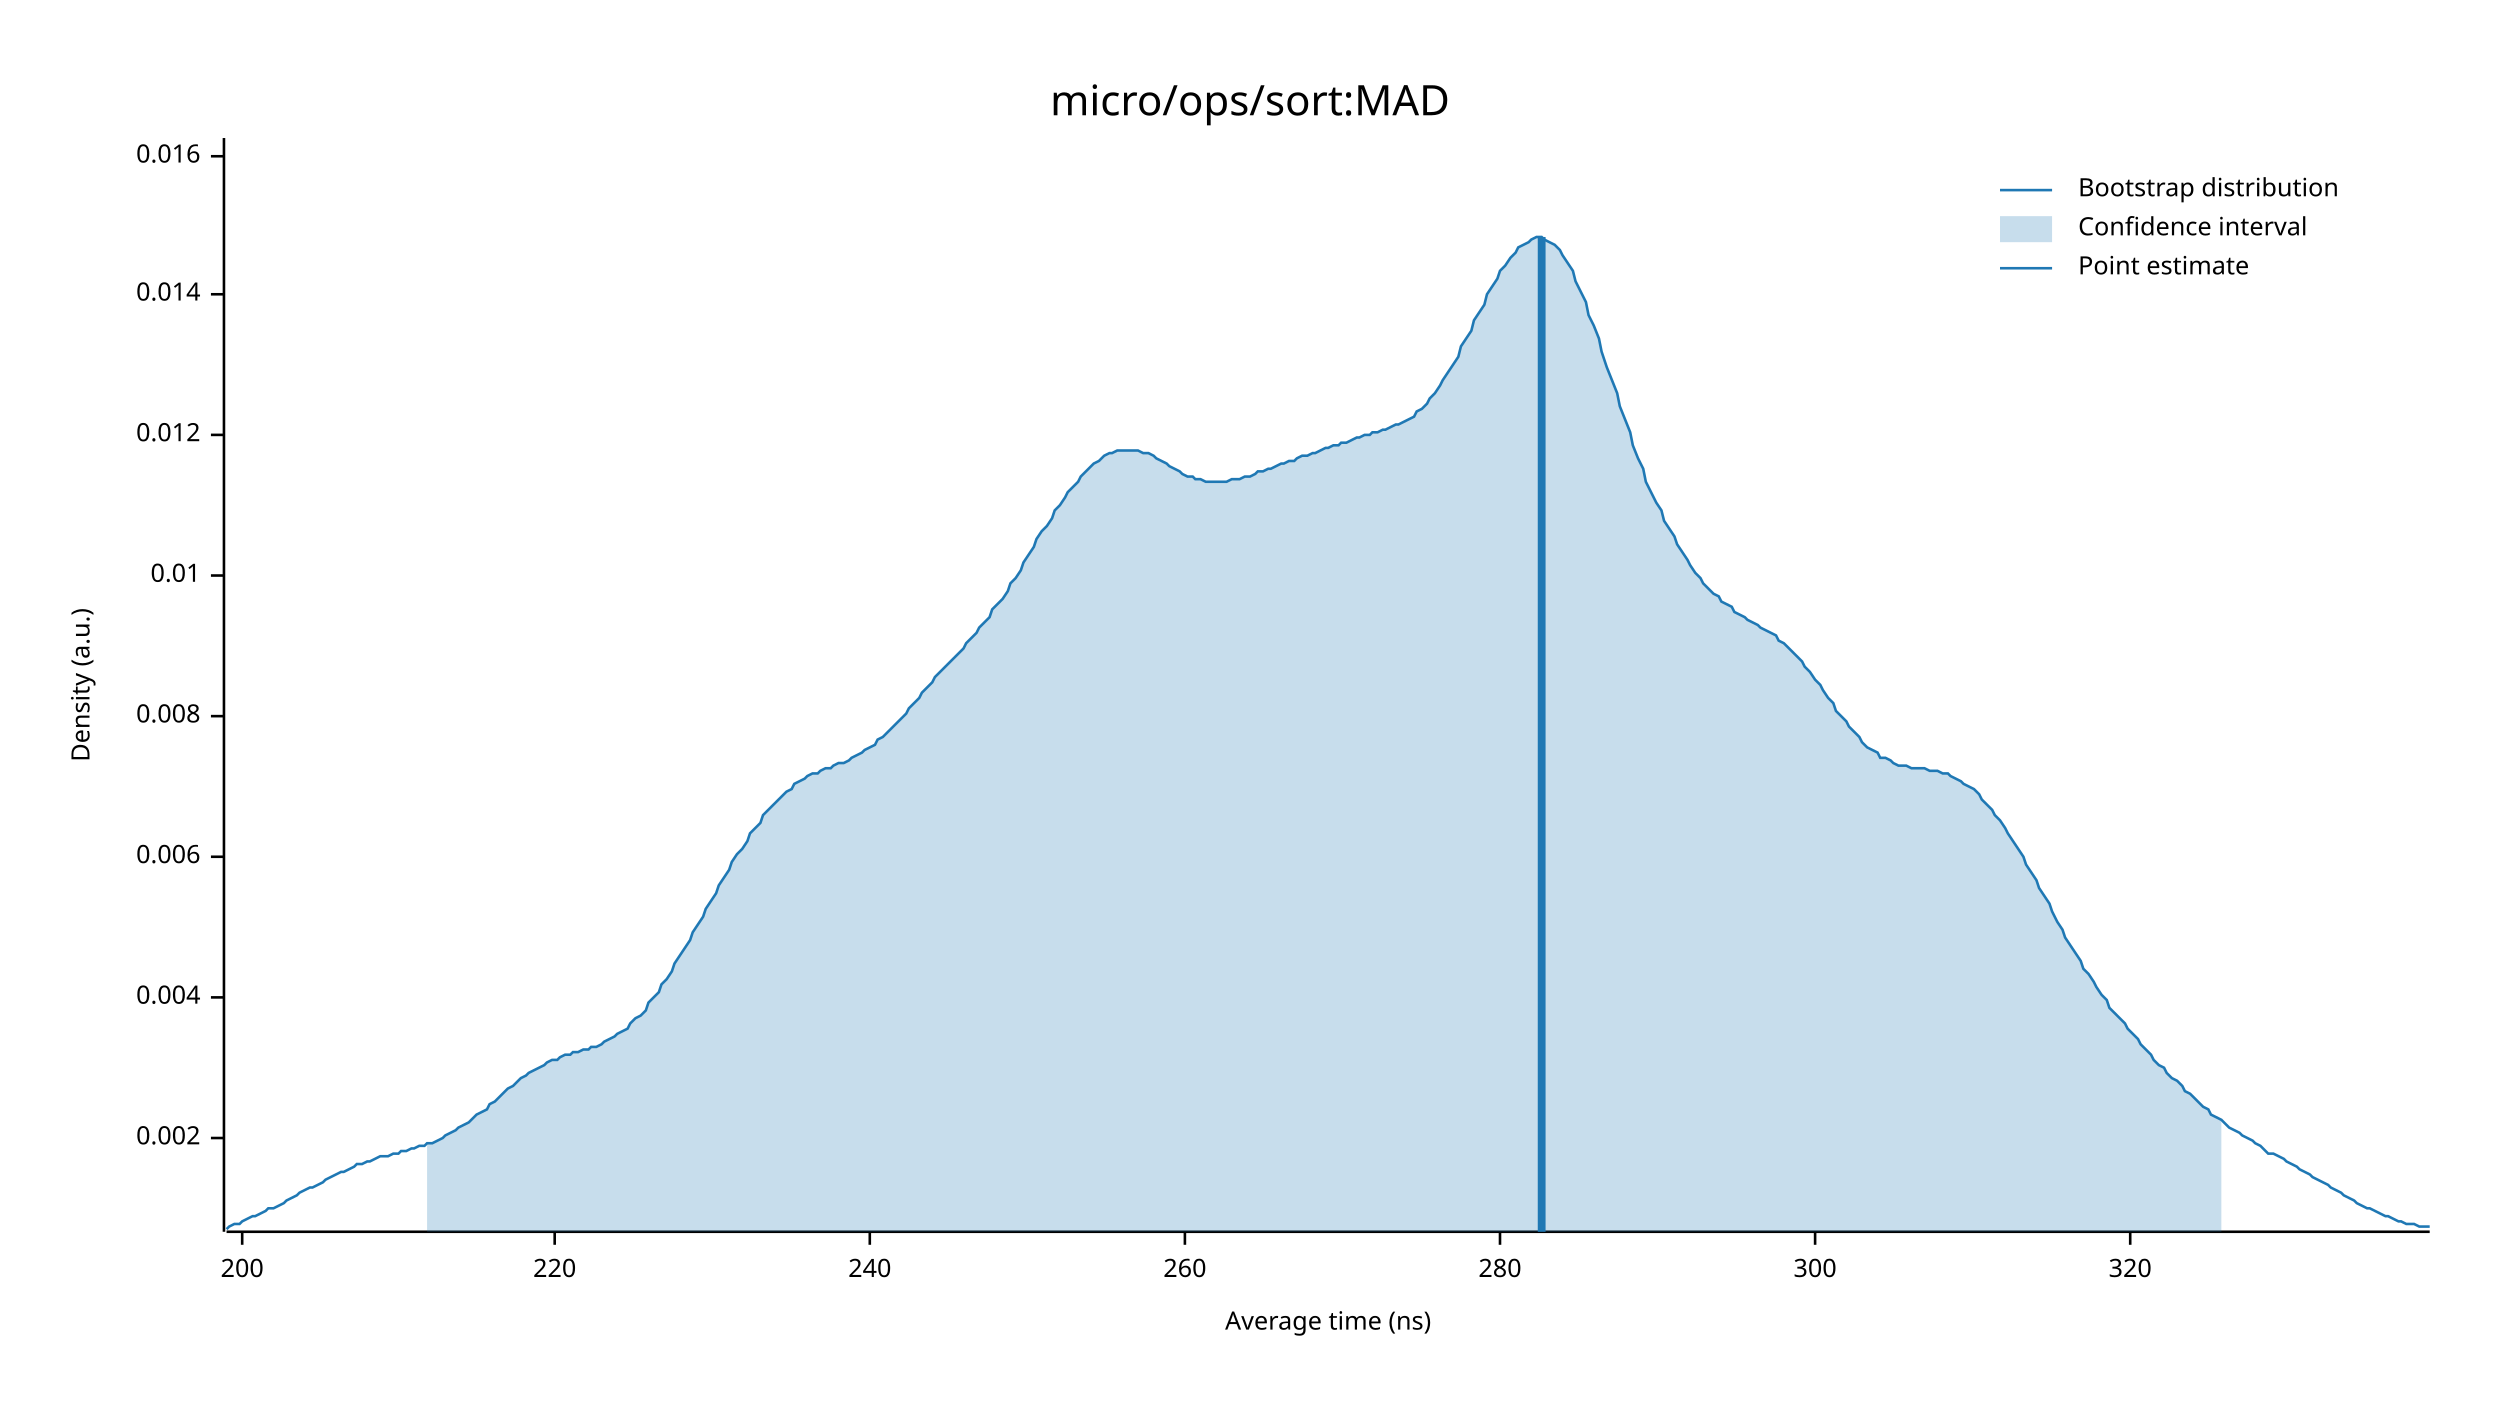
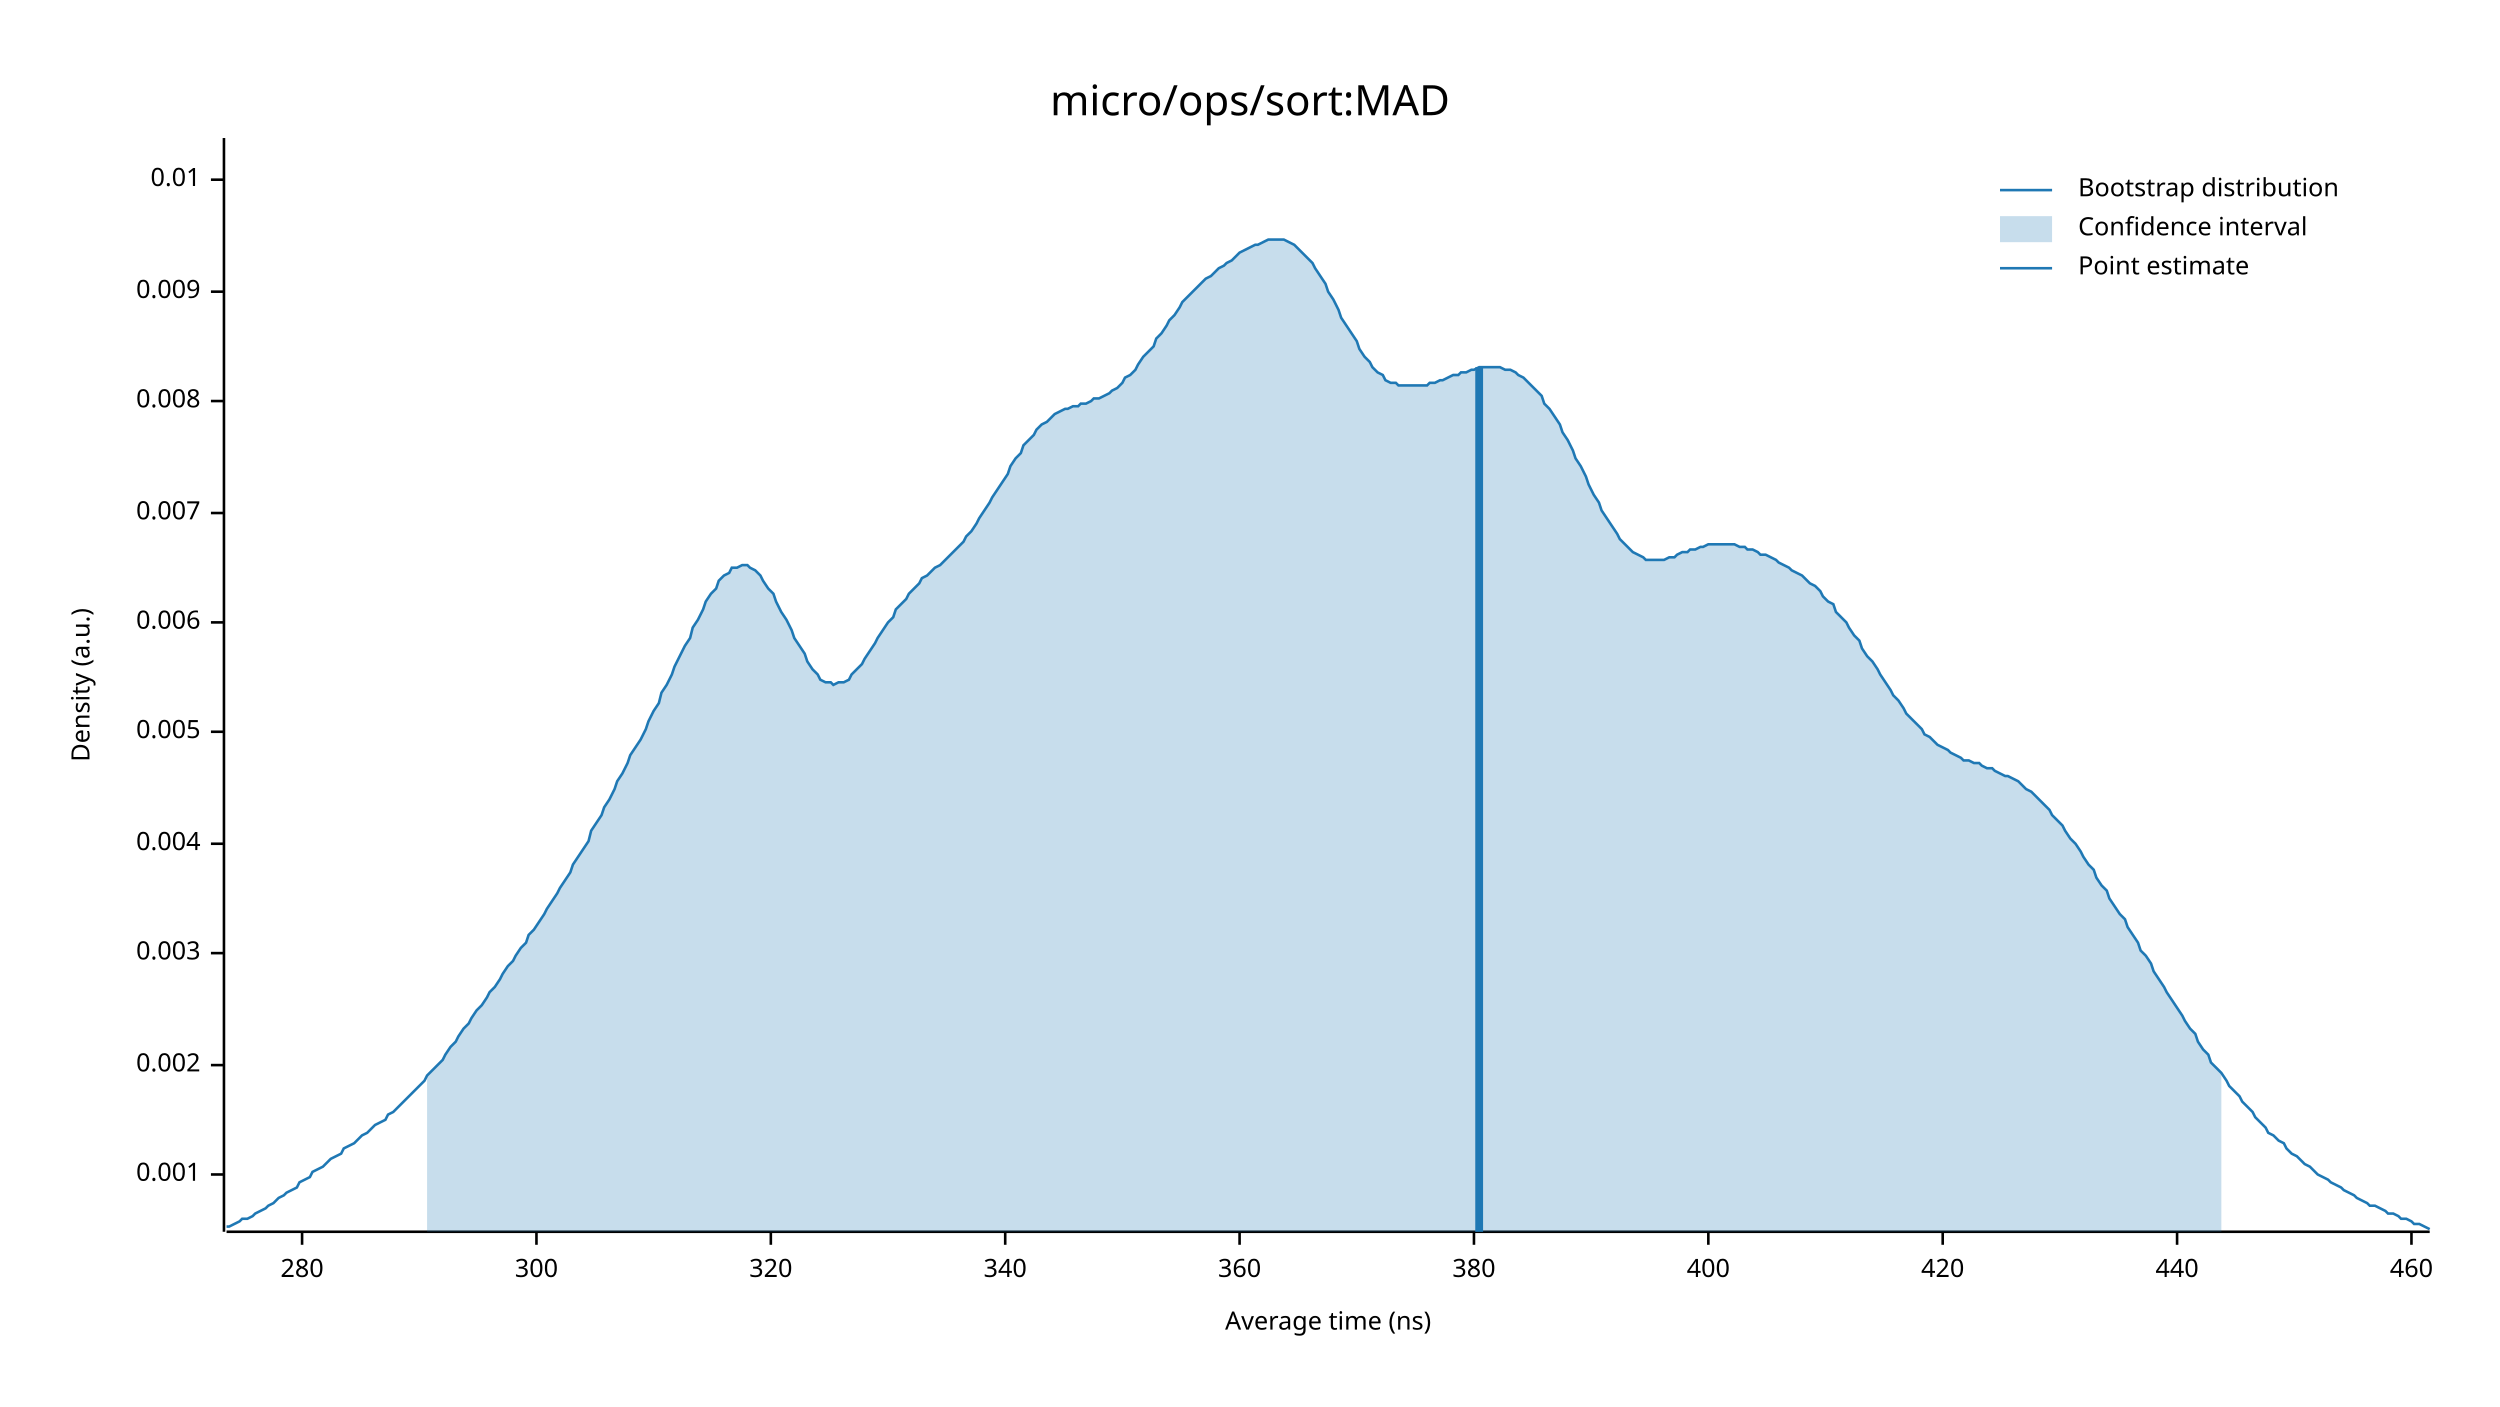
<svg xmlns="http://www.w3.org/2000/svg" width="960" height="540" viewBox="0 0 960 540">
  <text x="480" y="32" dy="0.76em" text-anchor="middle" font-family="sans-serif" font-size="16.129" opacity="1" fill="#000000">
micro/ops/sort:MAD
</text>
  <text x="27" y="263" dy="0.76em" text-anchor="middle" font-family="sans-serif" font-size="9.677" opacity="1" fill="#000000" transform="rotate(270, 27, 263)">
Density (a.u.)
</text>
  <text x="510" y="513" dy="-0.5ex" text-anchor="middle" font-family="sans-serif" font-size="9.677" opacity="1" fill="#000000">
Average time (ns)
</text>
  <polyline fill="none" opacity="1" stroke="#000000" stroke-width="1" points="86,53 86,473 " />
-   <text x="77" y="437" dy="0.5ex" text-anchor="end" font-family="sans-serif" font-size="9.677" opacity="1" fill="#000000">
+   <text x="77" y="451" dy="0.5ex" text-anchor="end" font-family="sans-serif" font-size="9.677" opacity="1" fill="#000000">
+ 0.001
+ </text>
+   <polyline fill="none" opacity="1" stroke="#000000" stroke-width="1" points="81,451 86,451 " />
+   <text x="77" y="409" dy="0.5ex" text-anchor="end" font-family="sans-serif" font-size="9.677" opacity="1" fill="#000000">
0.002
</text>
-   <polyline fill="none" opacity="1" stroke="#000000" stroke-width="1" points="81,437 86,437 " />
-   <text x="77" y="383" dy="0.5ex" text-anchor="end" font-family="sans-serif" font-size="9.677" opacity="1" fill="#000000">
+   <polyline fill="none" opacity="1" stroke="#000000" stroke-width="1" points="81,409 86,409 " />
+   <text x="77" y="366" dy="0.5ex" text-anchor="end" font-family="sans-serif" font-size="9.677" opacity="1" fill="#000000">
+ 0.003
+ </text>
+   <polyline fill="none" opacity="1" stroke="#000000" stroke-width="1" points="81,366 86,366 " />
+   <text x="77" y="324" dy="0.5ex" text-anchor="end" font-family="sans-serif" font-size="9.677" opacity="1" fill="#000000">
0.004
</text>
-   <polyline fill="none" opacity="1" stroke="#000000" stroke-width="1" points="81,383 86,383 " />
-   <text x="77" y="329" dy="0.5ex" text-anchor="end" font-family="sans-serif" font-size="9.677" opacity="1" fill="#000000">
+   <polyline fill="none" opacity="1" stroke="#000000" stroke-width="1" points="81,324 86,324 " />
+   <text x="77" y="281" dy="0.5ex" text-anchor="end" font-family="sans-serif" font-size="9.677" opacity="1" fill="#000000">
+ 0.005
+ </text>
+   <polyline fill="none" opacity="1" stroke="#000000" stroke-width="1" points="81,281 86,281 " />
+   <text x="77" y="239" dy="0.5ex" text-anchor="end" font-family="sans-serif" font-size="9.677" opacity="1" fill="#000000">
0.006
</text>
-   <polyline fill="none" opacity="1" stroke="#000000" stroke-width="1" points="81,329 86,329 " />
-   <text x="77" y="275" dy="0.5ex" text-anchor="end" font-family="sans-serif" font-size="9.677" opacity="1" fill="#000000">
+   <polyline fill="none" opacity="1" stroke="#000000" stroke-width="1" points="81,239 86,239 " />
+   <text x="77" y="197" dy="0.5ex" text-anchor="end" font-family="sans-serif" font-size="9.677" opacity="1" fill="#000000">
+ 0.007
+ </text>
+   <polyline fill="none" opacity="1" stroke="#000000" stroke-width="1" points="81,197 86,197 " />
+   <text x="77" y="154" dy="0.5ex" text-anchor="end" font-family="sans-serif" font-size="9.677" opacity="1" fill="#000000">
0.008
</text>
-   <polyline fill="none" opacity="1" stroke="#000000" stroke-width="1" points="81,275 86,275 " />
-   <text x="77" y="221" dy="0.5ex" text-anchor="end" font-family="sans-serif" font-size="9.677" opacity="1" fill="#000000">
+   <polyline fill="none" opacity="1" stroke="#000000" stroke-width="1" points="81,154 86,154 " />
+   <text x="77" y="112" dy="0.5ex" text-anchor="end" font-family="sans-serif" font-size="9.677" opacity="1" fill="#000000">
+ 0.009
+ </text>
+   <polyline fill="none" opacity="1" stroke="#000000" stroke-width="1" points="81,112 86,112 " />
+   <text x="77" y="69" dy="0.5ex" text-anchor="end" font-family="sans-serif" font-size="9.677" opacity="1" fill="#000000">
0.01
</text>
-   <polyline fill="none" opacity="1" stroke="#000000" stroke-width="1" points="81,221 86,221 " />
-   <text x="77" y="167" dy="0.5ex" text-anchor="end" font-family="sans-serif" font-size="9.677" opacity="1" fill="#000000">
- 0.012
- </text>
-   <polyline fill="none" opacity="1" stroke="#000000" stroke-width="1" points="81,167 86,167 " />
-   <text x="77" y="113" dy="0.5ex" text-anchor="end" font-family="sans-serif" font-size="9.677" opacity="1" fill="#000000">
- 0.014
- </text>
-   <polyline fill="none" opacity="1" stroke="#000000" stroke-width="1" points="81,113 86,113 " />
-   <text x="77" y="60" dy="0.5ex" text-anchor="end" font-family="sans-serif" font-size="9.677" opacity="1" fill="#000000">
- 0.016
- </text>
-   <polyline fill="none" opacity="1" stroke="#000000" stroke-width="1" points="81,60 86,60 " />
+   <polyline fill="none" opacity="1" stroke="#000000" stroke-width="1" points="81,69 86,69 " />
  <polyline fill="none" opacity="1" stroke="#000000" stroke-width="1" points="87,473 933,473 " />
-   <text x="93" y="483" dy="0.76em" text-anchor="middle" font-family="sans-serif" font-size="9.677" opacity="1" fill="#000000">
- 200
- </text>
-   <polyline fill="none" opacity="1" stroke="#000000" stroke-width="1" points="93,473 93,478 " />
-   <text x="213" y="483" dy="0.76em" text-anchor="middle" font-family="sans-serif" font-size="9.677" opacity="1" fill="#000000">
- 220
- </text>
-   <polyline fill="none" opacity="1" stroke="#000000" stroke-width="1" points="213,473 213,478 " />
-   <text x="334" y="483" dy="0.76em" text-anchor="middle" font-family="sans-serif" font-size="9.677" opacity="1" fill="#000000">
- 240
- </text>
-   <polyline fill="none" opacity="1" stroke="#000000" stroke-width="1" points="334,473 334,478 " />
-   <text x="455" y="483" dy="0.76em" text-anchor="middle" font-family="sans-serif" font-size="9.677" opacity="1" fill="#000000">
- 260
- </text>
-   <polyline fill="none" opacity="1" stroke="#000000" stroke-width="1" points="455,473 455,478 " />
-   <text x="576" y="483" dy="0.76em" text-anchor="middle" font-family="sans-serif" font-size="9.677" opacity="1" fill="#000000">
+   <text x="116" y="483" dy="0.76em" text-anchor="middle" font-family="sans-serif" font-size="9.677" opacity="1" fill="#000000">
280
</text>
-   <polyline fill="none" opacity="1" stroke="#000000" stroke-width="1" points="576,473 576,478 " />
-   <text x="697" y="483" dy="0.76em" text-anchor="middle" font-family="sans-serif" font-size="9.677" opacity="1" fill="#000000">
+   <polyline fill="none" opacity="1" stroke="#000000" stroke-width="1" points="116,473 116,478 " />
+   <text x="206" y="483" dy="0.76em" text-anchor="middle" font-family="sans-serif" font-size="9.677" opacity="1" fill="#000000">
300
</text>
-   <polyline fill="none" opacity="1" stroke="#000000" stroke-width="1" points="697,473 697,478 " />
-   <text x="818" y="483" dy="0.76em" text-anchor="middle" font-family="sans-serif" font-size="9.677" opacity="1" fill="#000000">
+   <polyline fill="none" opacity="1" stroke="#000000" stroke-width="1" points="206,473 206,478 " />
+   <text x="296" y="483" dy="0.76em" text-anchor="middle" font-family="sans-serif" font-size="9.677" opacity="1" fill="#000000">
320
</text>
-   <polyline fill="none" opacity="1" stroke="#000000" stroke-width="1" points="818,473 818,478 " />
-   <polyline fill="none" opacity="1" stroke="#1F78B4" stroke-width="1" points="87,472 88,471 90,470 92,470 93,469 95,468 97,467 98,467 100,466 102,465 103,464 105,464 107,463 109,462 110,461 112,460 114,459 115,458 117,457 119,456 120,456 122,455 124,454 125,453 127,452 129,451 131,450 132,450 134,449 136,448 137,447 139,447 141,446 142,446 144,445 146,444 148,444 149,444 151,443 153,443 154,442 156,442 158,441 159,441 161,440 163,440 164,439 166,439 168,438 170,437 171,436 173,435 175,434 176,433 178,432 180,431 181,430 183,428 185,427 187,426 188,424 190,423 192,421 193,420 195,418 197,417 198,416 200,414 202,413 203,412 205,411 207,410 209,409 210,408 212,407 214,407 215,406 217,405 219,405 220,404 222,404 224,403 226,403 227,402 229,402 231,401 232,400 234,399 236,398 237,397 239,396 241,395 242,393 244,391 246,390 248,388 249,385 251,383 253,381 254,378 256,376 258,373 259,370 261,367 263,364 265,361 266,358 268,355 270,352 271,349 273,346 275,343 276,340 278,337 280,334 281,331 283,328 285,326 287,323 288,320 290,318 292,316 293,313 295,311 297,309 298,308 300,306 302,304 304,303 305,301 307,300 309,299 310,298 312,297 314,297 315,296 317,295 319,295 320,294 322,293 324,293 326,292 327,291 329,290 331,289 332,288 334,287 336,286 337,284 339,283 341,281 343,279 344,278 346,276 348,274 349,272 351,270 353,268 354,266 356,264 358,262 359,260 361,258 363,256 365,254 366,253 368,251 370,249 371,247 373,245 375,243 376,241 378,239 380,237 381,234 383,232 385,230 387,227 388,224 390,222 392,219 393,216 395,213 397,210 398,207 400,204 402,202 404,199 405,196 407,194 409,191 410,189 412,187 414,185 415,183 417,181 419,179 420,178 422,177 424,175 426,174 427,174 429,173 431,173 432,173 434,173 436,173 437,173 439,174 441,174 443,175 444,176 446,177 448,178 449,179 451,180 453,181 454,182 456,183 458,183 459,184 461,184 463,185 465,185 466,185 468,185 470,185 471,185 473,184 475,184 476,184 478,183 480,183 482,182 483,181 485,181 487,180 488,180 490,179 492,178 493,178 495,177 497,177 498,176 500,175 502,175 504,174 505,174 507,173 509,172 510,172 512,171 514,171 515,170 517,170 519,169 521,168 522,168 524,167 526,167 527,166 529,166 531,165 532,165 534,164 536,163 537,163 539,162 541,161 543,160 544,158 546,157 548,155 549,153 551,151 553,148 554,146 556,143 558,140 560,137 561,133 563,130 565,127 566,123 568,120 570,117 571,113 573,110 575,107 576,104 578,102 580,99 582,97 583,95 585,94 587,93 588,92 590,91 592,91 593,92 595,93 597,94 599,96 600,98 602,101 604,104 605,108 607,112 609,116 610,121 612,125 614,130 615,135 617,141 619,146 621,151 622,156 624,161 626,166 627,171 629,176 631,180 632,185 634,189 636,193 638,196 639,200 641,203 643,206 644,209 646,212 648,215 649,217 651,220 653,222 654,224 656,226 658,228 660,229 661,231 663,232 665,233 666,235 668,236 670,237 671,238 673,239 675,240 676,241 678,242 680,243 682,244 683,246 685,247 687,249 688,250 690,252 692,254 693,256 695,258 697,261 699,263 700,265 702,268 704,270 705,273 707,275 709,277 710,279 712,281 714,283 715,285 717,287 719,288 721,289 722,291 724,291 726,292 727,293 729,294 731,294 732,294 734,295 736,295 738,295 739,295 741,296 743,296 744,296 746,297 748,297 749,298 751,299 753,300 754,301 756,302 758,303 760,305 761,307 763,309 765,311 766,313 768,315 770,318 771,320 773,323 775,326 777,329 778,332 780,335 782,338 783,341 785,344 787,347 788,350 790,354 792,357 793,360 795,363 797,366 799,369 800,372 802,374 804,377 805,379 807,382 809,384 810,387 812,389 814,391 816,393 817,395 819,397 821,399 822,401 824,403 826,405 827,407 829,409 831,410 832,412 834,414 836,415 838,417 839,419 841,420 843,422 844,423 846,425 848,426 849,428 851,429 853,430 855,432 856,433 858,434 860,435 861,436 863,437 865,438 866,439 868,440 870,442 871,443 873,443 875,444 877,445 878,446 880,447 882,448 883,449 885,450 887,451 888,452 890,453 892,454 894,455 895,456 897,457 899,458 900,459 902,460 904,461 905,462 907,463 909,464 910,464 912,465 914,466 916,467 917,467 919,468 921,469 922,469 924,470 926,470 927,470 929,471 931,471 933,471 " />
-   <polygon opacity="0.25" fill="#1F78B4" points="164,439 166,439 168,438 170,437 171,436 173,435 175,434 176,433 178,432 180,431 181,430 183,428 185,427 187,426 188,424 190,423 192,421 193,420 195,418 197,417 198,416 200,414 202,413 203,412 205,411 207,410 209,409 210,408 212,407 214,407 215,406 217,405 219,405 220,404 222,404 224,403 226,403 227,402 229,402 231,401 232,400 234,399 236,398 237,397 239,396 241,395 242,393 244,391 246,390 248,388 249,385 251,383 253,381 254,378 256,376 258,373 259,370 261,367 263,364 265,361 266,358 268,355 270,352 271,349 273,346 275,343 276,340 278,337 280,334 281,331 283,328 285,326 287,323 288,320 290,318 292,316 293,313 295,311 297,309 298,308 300,306 302,304 304,303 305,301 307,300 309,299 310,298 312,297 314,297 315,296 317,295 319,295 320,294 322,293 324,293 326,292 327,291 329,290 331,289 332,288 334,287 336,286 337,284 339,283 341,281 343,279 344,278 346,276 348,274 349,272 351,270 353,268 354,266 356,264 358,262 359,260 361,258 363,256 365,254 366,253 368,251 370,249 371,247 373,245 375,243 376,241 378,239 380,237 381,234 383,232 385,230 387,227 388,224 390,222 392,219 393,216 395,213 397,210 398,207 400,204 402,202 404,199 405,196 407,194 409,191 410,189 412,187 414,185 415,183 417,181 419,179 420,178 422,177 424,175 426,174 427,174 429,173 431,173 432,173 434,173 436,173 437,173 439,174 441,174 443,175 444,176 446,177 448,178 449,179 451,180 453,181 454,182 456,183 458,183 459,184 461,184 463,185 465,185 466,185 468,185 470,185 471,185 473,184 475,184 476,184 478,183 480,183 482,182 483,181 485,181 487,180 488,180 490,179 492,178 493,178 495,177 497,177 498,176 500,175 502,175 504,174 505,174 507,173 509,172 510,172 512,171 514,171 515,170 517,170 519,169 521,168 522,168 524,167 526,167 527,166 529,166 531,165 532,165 534,164 536,163 537,163 539,162 541,161 543,160 544,158 546,157 548,155 549,153 551,151 553,148 554,146 556,143 558,140 560,137 561,133 563,130 565,127 566,123 568,120 570,117 571,113 573,110 575,107 576,104 578,102 580,99 582,97 583,95 585,94 587,93 588,92 590,91 592,91 593,92 595,93 597,94 599,96 600,98 602,101 604,104 605,108 607,112 609,116 610,121 612,125 614,130 615,135 617,141 619,146 621,151 622,156 624,161 626,166 627,171 629,176 631,180 632,185 634,189 636,193 638,196 639,200 641,203 643,206 644,209 646,212 648,215 649,217 651,220 653,222 654,224 656,226 658,228 660,229 661,231 663,232 665,233 666,235 668,236 670,237 671,238 673,239 675,240 676,241 678,242 680,243 682,244 683,246 685,247 687,249 688,250 690,252 692,254 693,256 695,258 697,261 699,263 700,265 702,268 704,270 705,273 707,275 709,277 710,279 712,281 714,283 715,285 717,287 719,288 721,289 722,291 724,291 726,292 727,293 729,294 731,294 732,294 734,295 736,295 738,295 739,295 741,296 743,296 744,296 746,297 748,297 749,298 751,299 753,300 754,301 756,302 758,303 760,305 761,307 763,309 765,311 766,313 768,315 770,318 771,320 773,323 775,326 777,329 778,332 780,335 782,338 783,341 785,344 787,347 788,350 790,354 792,357 793,360 795,363 797,366 799,369 800,372 802,374 804,377 805,379 807,382 809,384 810,387 812,389 814,391 816,393 817,395 819,397 821,399 822,401 824,403 826,405 827,407 829,409 831,410 832,412 834,414 836,415 838,417 839,419 841,420 843,422 844,423 846,425 848,426 849,428 851,429 853,430 853,473 164,473 " />
-   <polyline fill="none" opacity="1" stroke="#1F78B4" stroke-width="3" points="592,473 592,91 " />
+   <polyline fill="none" opacity="1" stroke="#000000" stroke-width="1" points="296,473 296,478 " />
+   <text x="386" y="483" dy="0.76em" text-anchor="middle" font-family="sans-serif" font-size="9.677" opacity="1" fill="#000000">
+ 340
+ </text>
+   <polyline fill="none" opacity="1" stroke="#000000" stroke-width="1" points="386,473 386,478 " />
+   <text x="476" y="483" dy="0.76em" text-anchor="middle" font-family="sans-serif" font-size="9.677" opacity="1" fill="#000000">
+ 360
+ </text>
+   <polyline fill="none" opacity="1" stroke="#000000" stroke-width="1" points="476,473 476,478 " />
+   <text x="566" y="483" dy="0.76em" text-anchor="middle" font-family="sans-serif" font-size="9.677" opacity="1" fill="#000000">
+ 380
+ </text>
+   <polyline fill="none" opacity="1" stroke="#000000" stroke-width="1" points="566,473 566,478 " />
+   <text x="656" y="483" dy="0.76em" text-anchor="middle" font-family="sans-serif" font-size="9.677" opacity="1" fill="#000000">
+ 400
+ </text>
+   <polyline fill="none" opacity="1" stroke="#000000" stroke-width="1" points="656,473 656,478 " />
+   <text x="746" y="483" dy="0.76em" text-anchor="middle" font-family="sans-serif" font-size="9.677" opacity="1" fill="#000000">
+ 420
+ </text>
+   <polyline fill="none" opacity="1" stroke="#000000" stroke-width="1" points="746,473 746,478 " />
+   <text x="836" y="483" dy="0.76em" text-anchor="middle" font-family="sans-serif" font-size="9.677" opacity="1" fill="#000000">
+ 440
+ </text>
+   <polyline fill="none" opacity="1" stroke="#000000" stroke-width="1" points="836,473 836,478 " />
+   <text x="926" y="483" dy="0.76em" text-anchor="middle" font-family="sans-serif" font-size="9.677" opacity="1" fill="#000000">
+ 460
+ </text>
+   <polyline fill="none" opacity="1" stroke="#000000" stroke-width="1" points="926,473 926,478 " />
+   <polyline fill="none" opacity="1" stroke="#1F78B4" stroke-width="1" points="87,471 88,471 90,470 92,469 93,468 95,468 97,467 98,466 100,465 102,464 103,463 105,462 107,460 109,459 110,458 112,457 114,456 115,454 117,453 119,452 120,450 122,449 124,448 125,447 127,445 129,444 131,443 132,441 134,440 136,439 137,438 139,436 141,435 142,434 144,432 146,431 148,430 149,428 151,427 153,425 154,424 156,422 158,420 159,419 161,417 163,415 164,413 166,411 168,409 170,407 171,405 173,402 175,400 176,398 178,395 180,393 181,391 183,388 185,386 187,383 188,381 190,379 192,376 193,374 195,371 197,369 198,367 200,364 202,362 203,359 205,357 207,354 209,351 210,349 212,346 214,343 215,341 217,338 219,335 220,332 222,329 224,326 226,323 227,319 229,316 231,313 232,310 234,307 236,303 237,300 239,297 241,293 242,290 244,287 246,284 248,280 249,277 251,273 253,270 254,266 256,263 258,259 259,256 261,252 263,248 265,245 266,241 268,238 270,234 271,231 273,228 275,226 276,223 278,221 280,220 281,218 283,218 285,217 287,217 288,218 290,219 292,221 293,223 295,226 297,228 298,231 300,235 302,238 304,242 305,245 307,248 309,251 310,254 312,257 314,259 315,261 317,262 319,262 320,263 322,262 324,262 326,261 327,259 329,257 331,255 332,253 334,250 336,247 337,245 339,242 341,239 343,237 344,234 346,232 348,230 349,228 351,226 353,224 354,222 356,221 358,219 359,218 361,217 363,215 365,213 366,212 368,210 370,208 371,206 373,204 375,201 376,199 378,196 380,193 381,191 383,188 385,185 387,182 388,179 390,176 392,174 393,171 395,169 397,167 398,165 400,163 402,162 404,160 405,159 407,158 409,157 410,157 412,156 414,156 415,155 417,155 419,154 420,153 422,153 424,152 426,151 427,150 429,149 431,147 432,145 434,144 436,142 437,140 439,137 441,135 443,133 444,130 446,128 448,125 449,123 451,121 453,118 454,116 456,114 458,112 459,111 461,109 463,107 465,106 466,105 468,103 470,102 471,101 473,100 475,98 476,97 478,96 480,95 482,94 483,94 485,93 487,92 488,92 490,92 492,92 493,92 495,93 497,94 498,95 500,97 502,99 504,101 505,103 507,106 509,109 510,112 512,115 514,119 515,122 517,125 519,128 521,131 522,134 524,137 526,139 527,141 529,143 531,144 532,146 534,147 536,147 537,148 539,148 541,148 543,148 544,148 546,148 548,148 549,147 551,147 553,146 554,146 556,145 558,144 560,144 561,143 563,143 565,142 566,142 568,141 570,141 571,141 573,141 575,141 576,141 578,142 580,142 582,143 583,144 585,145 587,147 588,148 590,150 592,152 593,155 595,157 597,160 599,163 600,166 602,169 604,173 605,176 607,179 609,183 610,186 612,190 614,193 615,196 617,199 619,202 621,205 622,207 624,209 626,211 627,212 629,213 631,214 632,215 634,215 636,215 638,215 639,215 641,214 643,214 644,213 646,212 648,212 649,211 651,211 653,210 654,210 656,209 658,209 660,209 661,209 663,209 665,209 666,209 668,210 670,210 671,211 673,211 675,212 676,213 678,213 680,214 682,215 683,216 685,217 687,218 688,219 690,220 692,221 693,222 695,224 697,225 699,227 700,229 702,231 704,232 705,235 707,237 709,239 710,241 712,244 714,246 715,249 717,252 719,254 721,257 722,259 724,262 726,265 727,267 729,269 731,272 732,274 734,276 736,278 738,280 739,282 741,283 743,285 744,286 746,287 748,288 749,289 751,290 753,291 754,292 756,292 758,293 760,293 761,294 763,295 765,295 766,296 768,297 770,298 771,298 773,299 775,300 777,302 778,303 780,304 782,306 783,307 785,309 787,311 788,313 790,315 792,317 793,319 795,322 797,324 799,327 800,329 802,332 804,334 805,337 807,340 809,342 810,345 812,348 814,351 816,353 817,356 819,359 821,362 822,365 824,367 826,370 827,373 829,376 831,379 832,381 834,384 836,387 838,390 839,392 841,395 843,397 844,400 846,403 848,405 849,408 851,410 853,412 855,415 856,417 858,419 860,421 861,423 863,425 865,427 866,429 868,431 870,433 871,435 873,436 875,438 877,439 878,441 880,443 882,444 883,445 885,447 887,448 888,449 890,451 892,452 894,453 895,454 897,455 899,456 900,457 902,458 904,459 905,460 907,461 909,462 910,463 912,463 914,464 916,465 917,466 919,466 921,467 922,468 924,468 926,469 927,470 929,470 931,471 933,472 " />
+   <polygon opacity="0.25" fill="#1F78B4" points="164,413 166,411 168,409 170,407 171,405 173,402 175,400 176,398 178,395 180,393 181,391 183,388 185,386 187,383 188,381 190,379 192,376 193,374 195,371 197,369 198,367 200,364 202,362 203,359 205,357 207,354 209,351 210,349 212,346 214,343 215,341 217,338 219,335 220,332 222,329 224,326 226,323 227,319 229,316 231,313 232,310 234,307 236,303 237,300 239,297 241,293 242,290 244,287 246,284 248,280 249,277 251,273 253,270 254,266 256,263 258,259 259,256 261,252 263,248 265,245 266,241 268,238 270,234 271,231 273,228 275,226 276,223 278,221 280,220 281,218 283,218 285,217 287,217 288,218 290,219 292,221 293,223 295,226 297,228 298,231 300,235 302,238 304,242 305,245 307,248 309,251 310,254 312,257 314,259 315,261 317,262 319,262 320,263 322,262 324,262 326,261 327,259 329,257 331,255 332,253 334,250 336,247 337,245 339,242 341,239 343,237 344,234 346,232 348,230 349,228 351,226 353,224 354,222 356,221 358,219 359,218 361,217 363,215 365,213 366,212 368,210 370,208 371,206 373,204 375,201 376,199 378,196 380,193 381,191 383,188 385,185 387,182 388,179 390,176 392,174 393,171 395,169 397,167 398,165 400,163 402,162 404,160 405,159 407,158 409,157 410,157 412,156 414,156 415,155 417,155 419,154 420,153 422,153 424,152 426,151 427,150 429,149 431,147 432,145 434,144 436,142 437,140 439,137 441,135 443,133 444,130 446,128 448,125 449,123 451,121 453,118 454,116 456,114 458,112 459,111 461,109 463,107 465,106 466,105 468,103 470,102 471,101 473,100 475,98 476,97 478,96 480,95 482,94 483,94 485,93 487,92 488,92 490,92 492,92 493,92 495,93 497,94 498,95 500,97 502,99 504,101 505,103 507,106 509,109 510,112 512,115 514,119 515,122 517,125 519,128 521,131 522,134 524,137 526,139 527,141 529,143 531,144 532,146 534,147 536,147 537,148 539,148 541,148 543,148 544,148 546,148 548,148 549,147 551,147 553,146 554,146 556,145 558,144 560,144 561,143 563,143 565,142 566,142 568,141 570,141 571,141 573,141 575,141 576,141 578,142 580,142 582,143 583,144 585,145 587,147 588,148 590,150 592,152 593,155 595,157 597,160 599,163 600,166 602,169 604,173 605,176 607,179 609,183 610,186 612,190 614,193 615,196 617,199 619,202 621,205 622,207 624,209 626,211 627,212 629,213 631,214 632,215 634,215 636,215 638,215 639,215 641,214 643,214 644,213 646,212 648,212 649,211 651,211 653,210 654,210 656,209 658,209 660,209 661,209 663,209 665,209 666,209 668,210 670,210 671,211 673,211 675,212 676,213 678,213 680,214 682,215 683,216 685,217 687,218 688,219 690,220 692,221 693,222 695,224 697,225 699,227 700,229 702,231 704,232 705,235 707,237 709,239 710,241 712,244 714,246 715,249 717,252 719,254 721,257 722,259 724,262 726,265 727,267 729,269 731,272 732,274 734,276 736,278 738,280 739,282 741,283 743,285 744,286 746,287 748,288 749,289 751,290 753,291 754,292 756,292 758,293 760,293 761,294 763,295 765,295 766,296 768,297 770,298 771,298 773,299 775,300 777,302 778,303 780,304 782,306 783,307 785,309 787,311 788,313 790,315 792,317 793,319 795,322 797,324 799,327 800,329 802,332 804,334 805,337 807,340 809,342 810,345 812,348 814,351 816,353 817,356 819,359 821,362 822,365 824,367 826,370 827,373 829,376 831,379 832,381 834,384 836,387 838,390 839,392 841,395 843,397 844,400 846,403 848,405 849,408 851,410 853,412 853,473 164,473 " />
+   <polyline fill="none" opacity="1" stroke="#1F78B4" stroke-width="3" points="568,473 568,141 " />
  <text x="798" y="68" dy="0.76em" text-anchor="start" font-family="sans-serif" font-size="9.677" opacity="1" fill="#000000">
Bootstrap distribution
</text>
  <text x="798" y="83" dy="0.76em" text-anchor="start" font-family="sans-serif" font-size="9.677" opacity="1" fill="#000000">
Confidence interval
</text>
  <text x="798" y="98" dy="0.76em" text-anchor="start" font-family="sans-serif" font-size="9.677" opacity="1" fill="#000000">
Point estimate
</text>
  <polyline fill="none" opacity="1" stroke="#1F78B4" stroke-width="1" points="768,73 788,73 " />
  <rect x="768" y="83" width="20" height="10" opacity="0.25" fill="#1F78B4" stroke="none" />
  <polyline fill="none" opacity="1" stroke="#1F78B4" stroke-width="1" points="768,103 788,103 " />
</svg>
